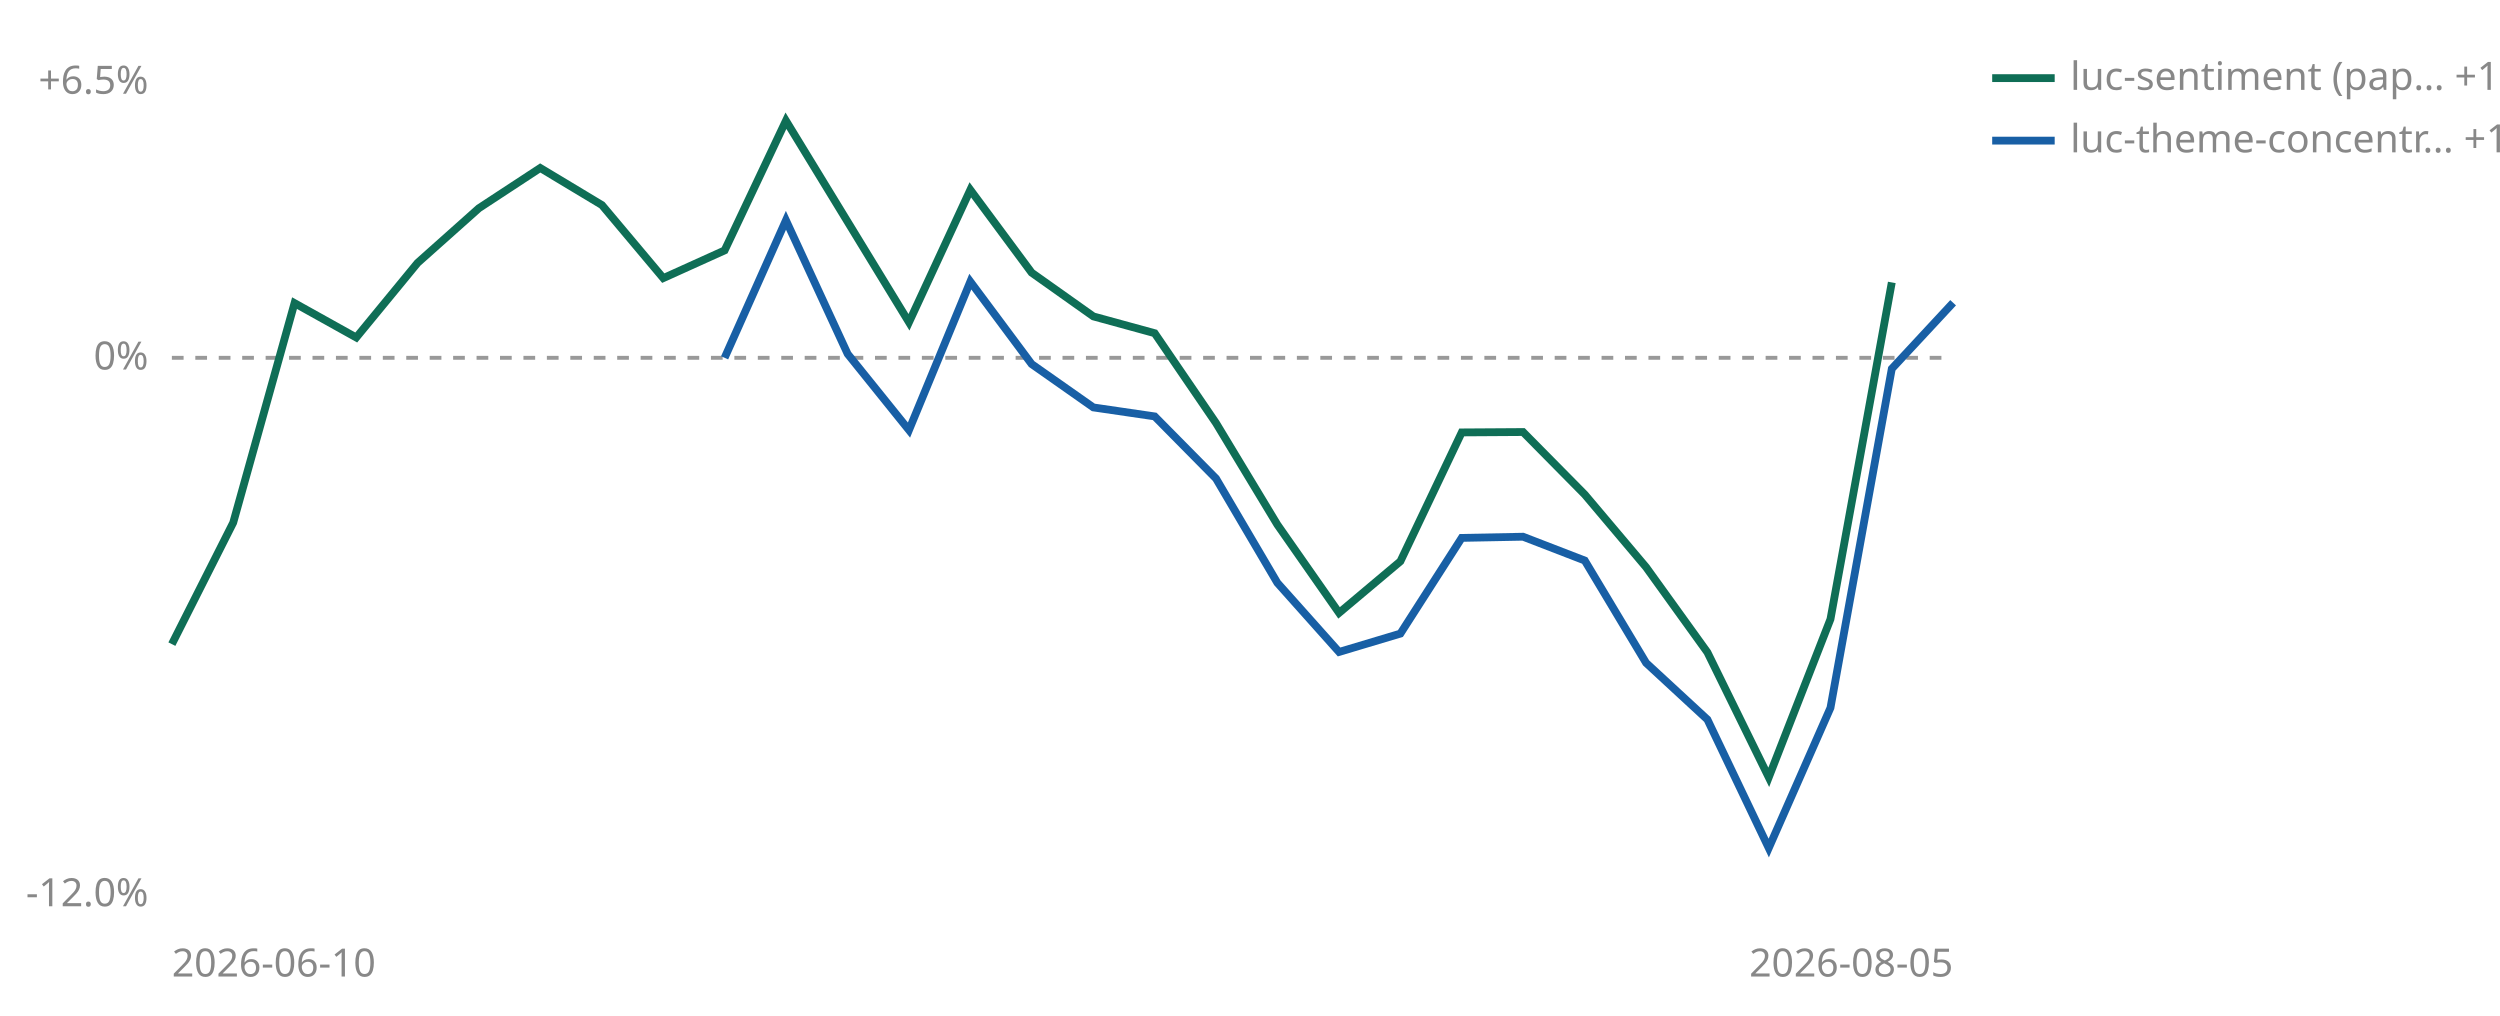
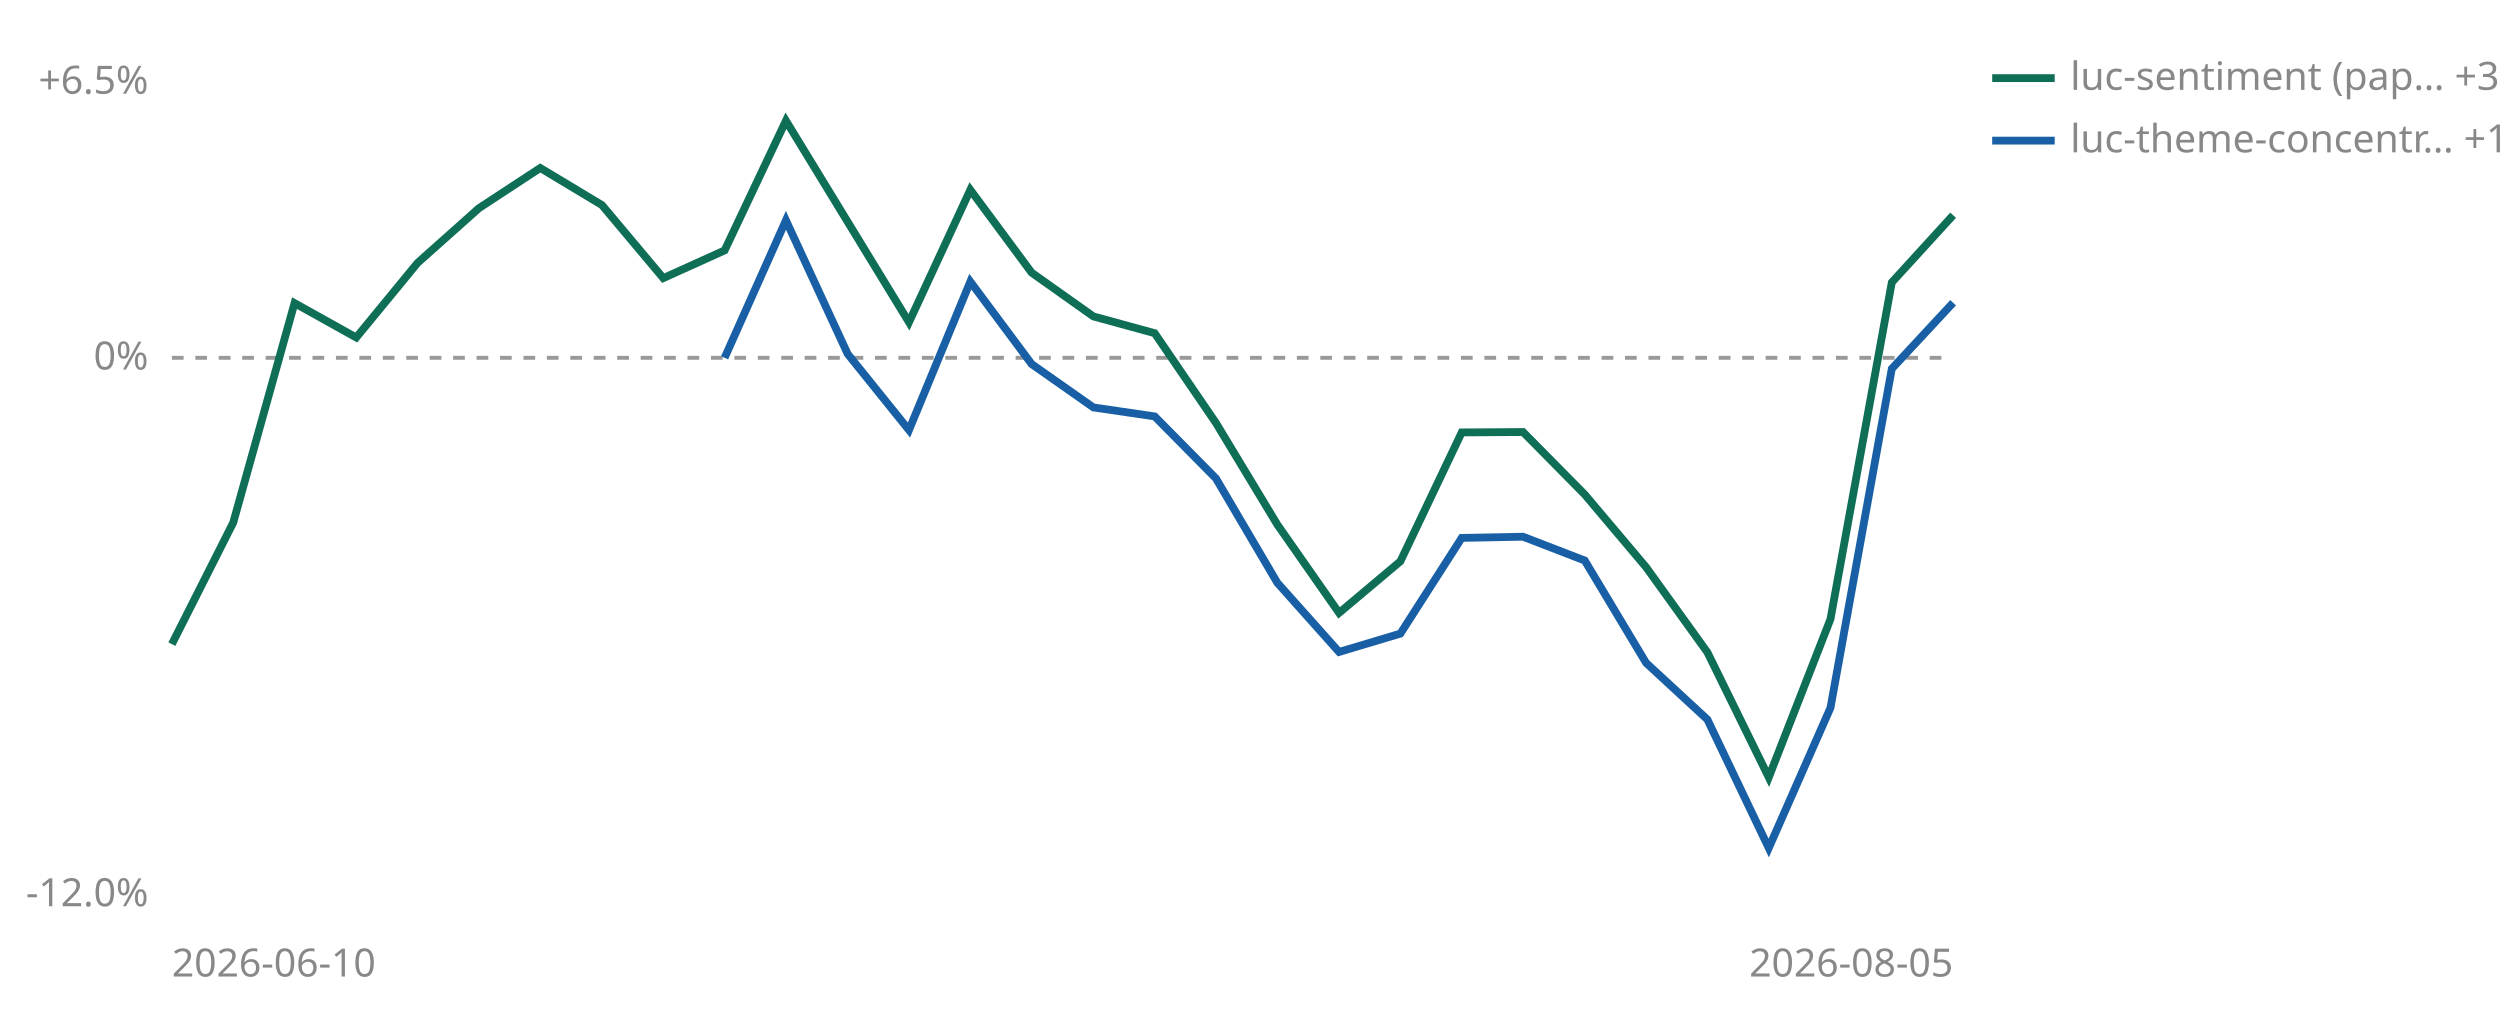
<svg xmlns="http://www.w3.org/2000/svg" viewBox="0 0 640 260" width="640" height="260" role="img" aria-label="Cumulative percent return since joining, per strategy">
  <line id="zero" x1="44" y1="91.6" x2="500" y2="91.6" stroke="#999999" stroke-width="1" stroke-dasharray="3 3" />
  <text x="38" y="94.6" font-size="10" fill="#888888" text-anchor="end" font-family="sans-serif">0%</text>
  <text x="38" y="24.0" font-size="10" fill="#888888" text-anchor="end" font-family="sans-serif">+6.5%</text>
  <text x="38" y="232.0" font-size="10" fill="#888888" text-anchor="end" font-family="sans-serif">-12.0%</text>
  <text x="44" y="250" font-size="10" fill="#888888" font-family="sans-serif">2026-06-10</text>
  <text x="500" y="250" font-size="10" fill="#888888" text-anchor="end" font-family="sans-serif">2026-08-05</text>
-   <polyline points="44.0,164.9 59.7,133.8 75.4,77.6 91.2,86.4 106.9,67.3 122.6,53.3 138.3,43.0 154.1,52.5 169.8,71.2 185.5,64.1 201.2,30.9 232.7,82.5 248.4,48.6 264.1,69.8 279.9,81.0 295.6,85.3 311.3,108.3 327.0,134.3 342.8,156.9 358.5,143.7 374.2,110.7 389.9,110.6 405.7,126.6 421.4,145.2 437.1,167.0 452.8,199.0 468.6,158.5 484.3,72.3" fill="none" stroke="#0F6E56" stroke-width="2" />
+   <polyline points="44.0,164.9 59.7,133.8 75.4,77.6 91.2,86.4 106.9,67.3 122.6,53.3 138.3,43.0 154.1,52.5 169.8,71.2 185.5,64.1 201.2,30.9 232.7,82.5 248.4,48.6 264.1,69.8 279.9,81.0 295.6,85.3 311.3,108.3 327.0,134.3 342.8,156.9 358.5,143.7 374.2,110.7 389.9,110.6 405.7,126.6 421.4,145.2 437.1,167.0 452.8,199.0 468.6,158.5 484.3,72.3 500.0,55.1" fill="none" stroke="#0F6E56" stroke-width="2" />
  <polyline points="185.5,91.6 201.2,56.4 217.0,90.6 232.7,110.1 248.4,72.1 264.1,93.2 279.9,104.3 295.6,106.6 311.3,122.5 327.0,149.2 342.8,166.9 358.5,162.2 374.2,137.7 389.9,137.4 405.7,143.5 421.4,169.7 437.1,184.2 452.8,217.1 468.6,181.2 484.3,94.4 500.0,77.5" fill="none" stroke="#185FA5" stroke-width="2" />
  <line x1="510" y1="20" x2="526" y2="20" stroke="#0F6E56" stroke-width="2" />
-   <text x="530" y="23" font-size="10" fill="#888888" font-family="sans-serif">luc-sentiment (pap… +1.7%</text>
+   <text x="530" y="23" font-size="10" fill="#888888" font-family="sans-serif">luc-sentiment (pap… +3.1%</text>
  <line x1="510" y1="36" x2="526" y2="36" stroke="#185FA5" stroke-width="2" />
  <text x="530" y="39" font-size="10" fill="#888888" font-family="sans-serif">luc-theme-concentr… +1.2%</text>
</svg>
